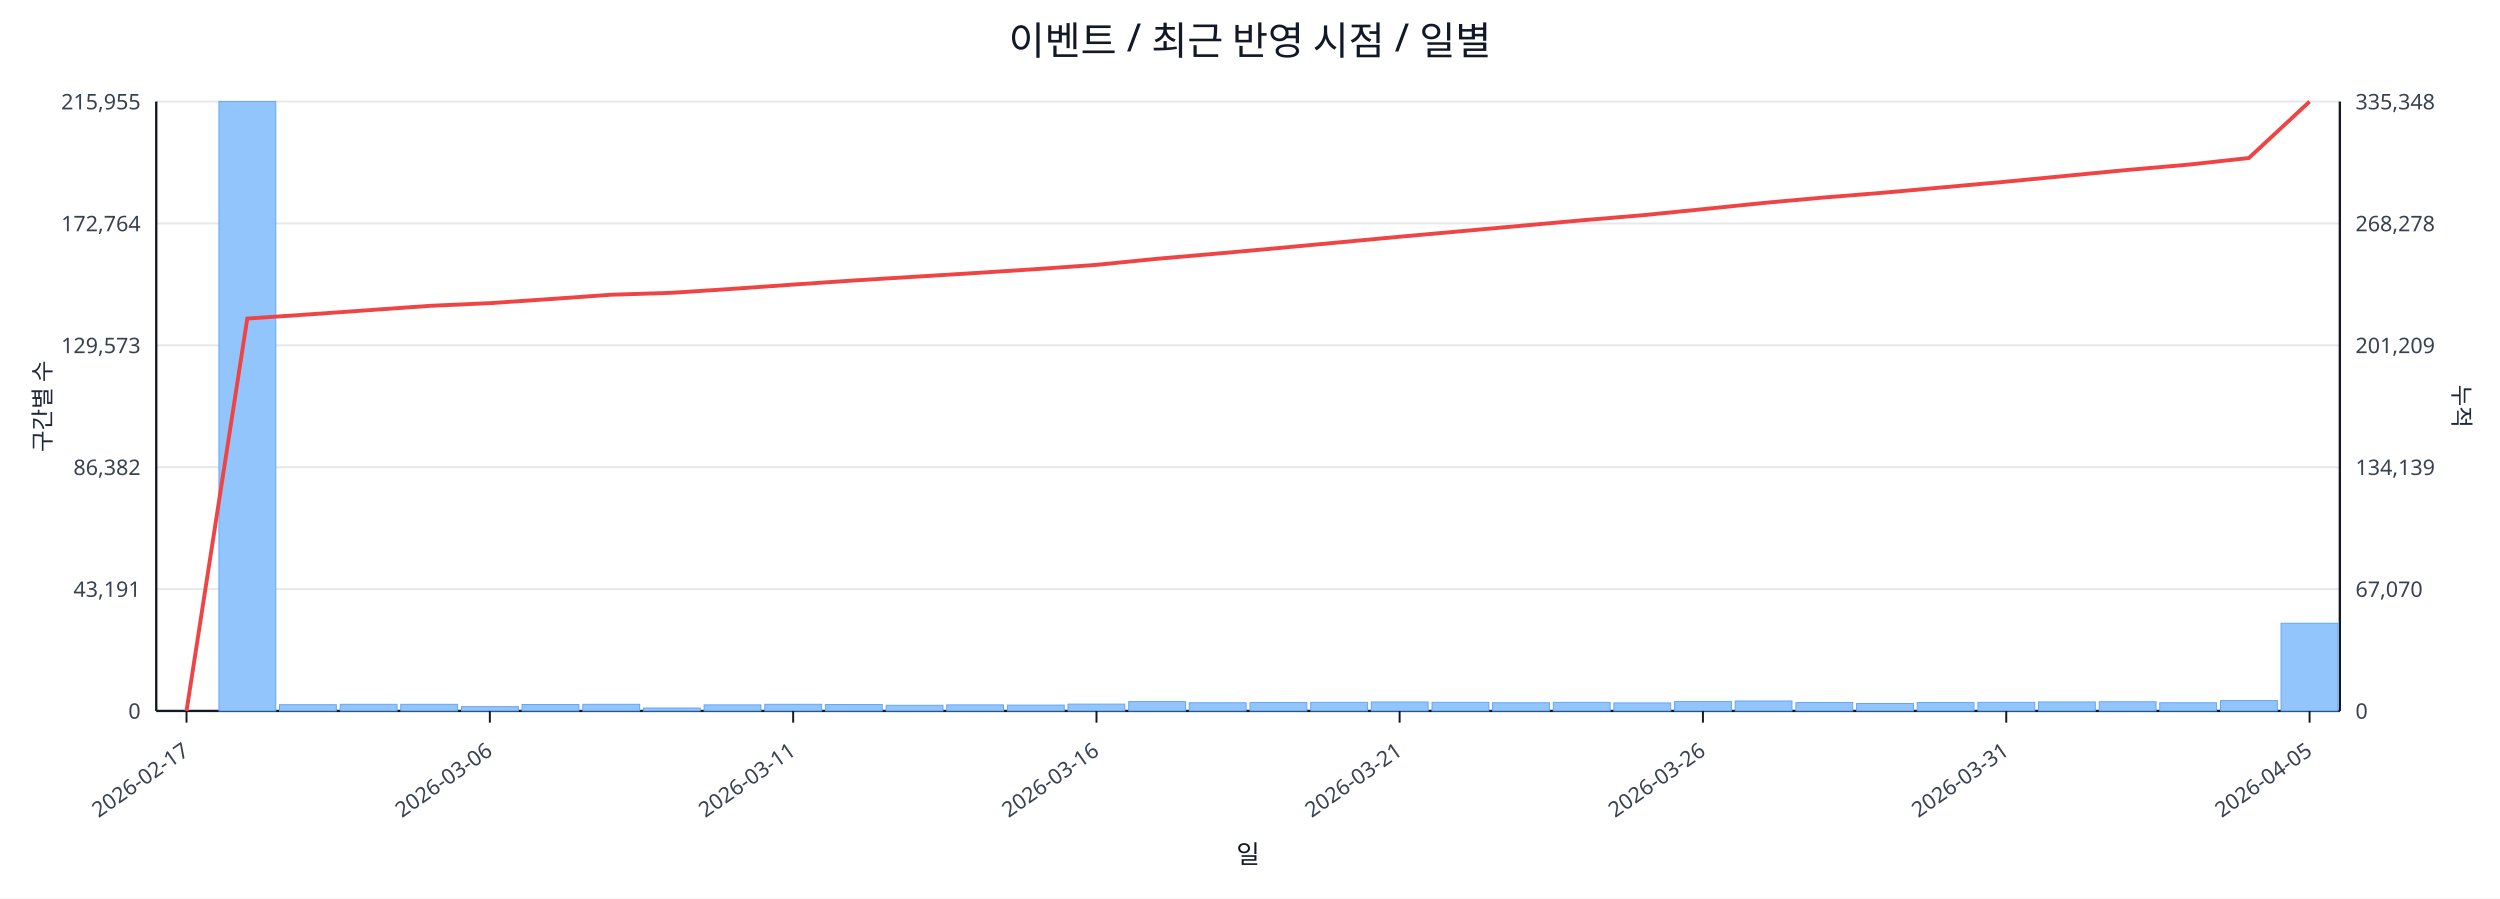
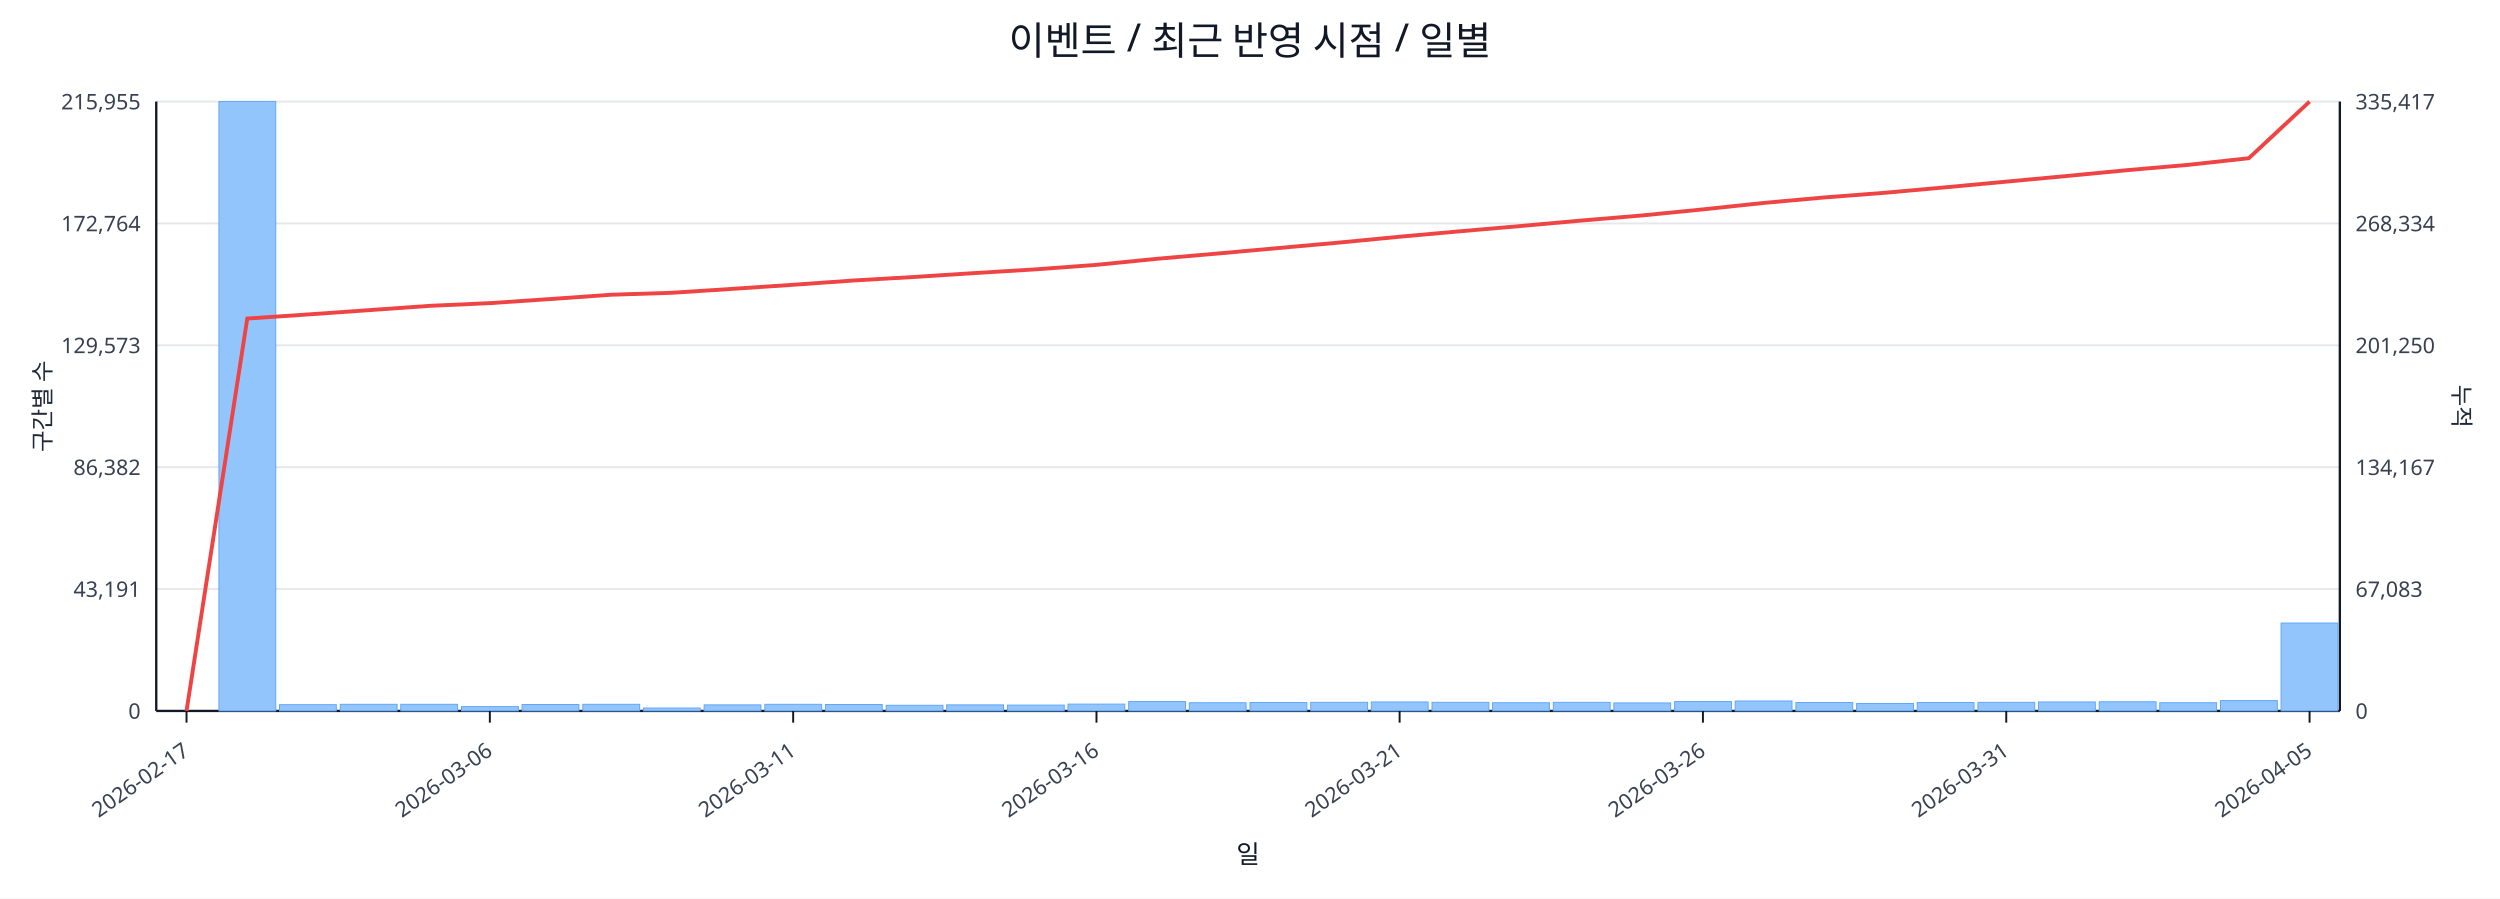
<svg xmlns="http://www.w3.org/2000/svg" width="1280" height="460" viewBox="0 0 1280 460">
  <rect x="0" y="0" width="100%" height="100%" fill="#ffffff" />
  <text x="640.0" y="28" font-size="20" text-anchor="middle" font-family="sans-serif" fill="#111827">이벤트 / 최근 반영 시점 / 일별</text>
  <line x1="80.0" y1="52.0" x2="1198.0" y2="52.0" stroke="#e5e7eb" stroke-width="1" />
  <text x="72.0" y="56.0" font-size="11" text-anchor="end" font-family="sans-serif" fill="#374151">215,955</text>
-   <text x="1206.0" y="56.0" font-size="11" text-anchor="start" font-family="sans-serif" fill="#374151">335,348</text>
+   <text x="1206.0" y="56.0" font-size="11" text-anchor="start" font-family="sans-serif" fill="#374151">335,417</text>
  <line x1="80.0" y1="114.4" x2="1198.0" y2="114.4" stroke="#e5e7eb" stroke-width="1" />
  <text x="72.0" y="118.4" font-size="11" text-anchor="end" font-family="sans-serif" fill="#374151">172,764</text>
-   <text x="1206.0" y="118.4" font-size="11" text-anchor="start" font-family="sans-serif" fill="#374151">268,278</text>
+   <text x="1206.0" y="118.4" font-size="11" text-anchor="start" font-family="sans-serif" fill="#374151">268,334</text>
  <line x1="80.0" y1="176.8" x2="1198.0" y2="176.8" stroke="#e5e7eb" stroke-width="1" />
  <text x="72.0" y="180.8" font-size="11" text-anchor="end" font-family="sans-serif" fill="#374151">129,573</text>
-   <text x="1206.0" y="180.8" font-size="11" text-anchor="start" font-family="sans-serif" fill="#374151">201,209</text>
+   <text x="1206.0" y="180.8" font-size="11" text-anchor="start" font-family="sans-serif" fill="#374151">201,250</text>
  <line x1="80.0" y1="239.2" x2="1198.0" y2="239.2" stroke="#e5e7eb" stroke-width="1" />
  <text x="72.0" y="243.2" font-size="11" text-anchor="end" font-family="sans-serif" fill="#374151">86,382</text>
-   <text x="1206.0" y="243.2" font-size="11" text-anchor="start" font-family="sans-serif" fill="#374151">134,139</text>
+   <text x="1206.0" y="243.2" font-size="11" text-anchor="start" font-family="sans-serif" fill="#374151">134,167</text>
  <line x1="80.0" y1="301.6" x2="1198.0" y2="301.6" stroke="#e5e7eb" stroke-width="1" />
  <text x="72.0" y="305.6" font-size="11" text-anchor="end" font-family="sans-serif" fill="#374151">43,191</text>
-   <text x="1206.0" y="305.6" font-size="11" text-anchor="start" font-family="sans-serif" fill="#374151">67,070</text>
+   <text x="1206.0" y="305.6" font-size="11" text-anchor="start" font-family="sans-serif" fill="#374151">67,083</text>
  <line x1="80.0" y1="364.0" x2="1198.0" y2="364.0" stroke="#e5e7eb" stroke-width="1" />
  <text x="72.0" y="368.0" font-size="11" text-anchor="end" font-family="sans-serif" fill="#374151">0</text>
  <text x="1206.0" y="368.0" font-size="11" text-anchor="start" font-family="sans-serif" fill="#374151">0</text>
  <line x1="80.0" y1="364.0" x2="1198.0" y2="364.0" stroke="#111827" stroke-width="1.2" />
  <line x1="80.0" y1="52.0" x2="80.0" y2="364.0" stroke="#111827" stroke-width="1.2" />
  <line x1="1198.0" y1="52.0" x2="1198.0" y2="364.0" stroke="#111827" stroke-width="1.2" />
  <rect x="81.0" y="364.0" width="29.1" height="0.0" fill="#93c5fd" stroke="#60a5fa" stroke-width="0.5" />
  <rect x="112.1" y="52.0" width="29.1" height="312.0" fill="#93c5fd" stroke="#60a5fa" stroke-width="0.5" />
  <rect x="143.1" y="360.8" width="29.1" height="3.2" fill="#93c5fd" stroke="#60a5fa" stroke-width="0.5" />
  <rect x="174.2" y="360.6" width="29.1" height="3.4" fill="#93c5fd" stroke="#60a5fa" stroke-width="0.5" />
  <rect x="205.2" y="360.6" width="29.1" height="3.4" fill="#93c5fd" stroke="#60a5fa" stroke-width="0.5" />
  <rect x="236.3" y="361.8" width="29.1" height="2.2" fill="#93c5fd" stroke="#60a5fa" stroke-width="0.5" />
  <rect x="267.3" y="360.7" width="29.1" height="3.3" fill="#93c5fd" stroke="#60a5fa" stroke-width="0.5" />
  <rect x="298.4" y="360.6" width="29.1" height="3.4" fill="#93c5fd" stroke="#60a5fa" stroke-width="0.5" />
  <rect x="329.4" y="362.5" width="29.1" height="1.5" fill="#93c5fd" stroke="#60a5fa" stroke-width="0.5" />
  <rect x="360.5" y="360.9" width="29.1" height="3.1" fill="#93c5fd" stroke="#60a5fa" stroke-width="0.5" />
  <rect x="391.6" y="360.6" width="29.1" height="3.4" fill="#93c5fd" stroke="#60a5fa" stroke-width="0.5" />
  <rect x="422.6" y="360.7" width="29.1" height="3.3" fill="#93c5fd" stroke="#60a5fa" stroke-width="0.5" />
  <rect x="453.7" y="361.1" width="29.1" height="2.9" fill="#93c5fd" stroke="#60a5fa" stroke-width="0.5" />
  <rect x="484.7" y="360.9" width="29.1" height="3.1" fill="#93c5fd" stroke="#60a5fa" stroke-width="0.5" />
  <rect x="515.8" y="361.0" width="29.1" height="3.0" fill="#93c5fd" stroke="#60a5fa" stroke-width="0.5" />
  <rect x="546.8" y="360.5" width="29.1" height="3.5" fill="#93c5fd" stroke="#60a5fa" stroke-width="0.5" />
  <rect x="577.9" y="359.2" width="29.1" height="4.8" fill="#93c5fd" stroke="#60a5fa" stroke-width="0.5" />
  <rect x="608.9" y="359.8" width="29.1" height="4.2" fill="#93c5fd" stroke="#60a5fa" stroke-width="0.5" />
  <rect x="640.0" y="359.7" width="29.1" height="4.3" fill="#93c5fd" stroke="#60a5fa" stroke-width="0.5" />
  <rect x="671.1" y="359.6" width="29.1" height="4.4" fill="#93c5fd" stroke="#60a5fa" stroke-width="0.5" />
  <rect x="702.1" y="359.4" width="29.1" height="4.6" fill="#93c5fd" stroke="#60a5fa" stroke-width="0.5" />
  <rect x="733.2" y="359.6" width="29.1" height="4.4" fill="#93c5fd" stroke="#60a5fa" stroke-width="0.5" />
  <rect x="764.2" y="359.8" width="29.1" height="4.2" fill="#93c5fd" stroke="#60a5fa" stroke-width="0.5" />
  <rect x="795.3" y="359.6" width="29.1" height="4.4" fill="#93c5fd" stroke="#60a5fa" stroke-width="0.5" />
  <rect x="826.3" y="359.9" width="29.1" height="4.1" fill="#93c5fd" stroke="#60a5fa" stroke-width="0.5" />
  <rect x="857.4" y="359.2" width="29.1" height="4.8" fill="#93c5fd" stroke="#60a5fa" stroke-width="0.5" />
  <rect x="888.4" y="358.9" width="29.1" height="5.1" fill="#93c5fd" stroke="#60a5fa" stroke-width="0.5" />
  <rect x="919.5" y="359.7" width="29.1" height="4.3" fill="#93c5fd" stroke="#60a5fa" stroke-width="0.5" />
  <rect x="950.6" y="360.2" width="29.1" height="3.8" fill="#93c5fd" stroke="#60a5fa" stroke-width="0.5" />
  <rect x="981.6" y="359.7" width="29.1" height="4.3" fill="#93c5fd" stroke="#60a5fa" stroke-width="0.5" />
  <rect x="1012.7" y="359.6" width="29.1" height="4.4" fill="#93c5fd" stroke="#60a5fa" stroke-width="0.5" />
  <rect x="1043.7" y="359.4" width="29.1" height="4.6" fill="#93c5fd" stroke="#60a5fa" stroke-width="0.5" />
  <rect x="1074.8" y="359.3" width="29.1" height="4.7" fill="#93c5fd" stroke="#60a5fa" stroke-width="0.5" />
  <rect x="1105.8" y="359.8" width="29.1" height="4.2" fill="#93c5fd" stroke="#60a5fa" stroke-width="0.5" />
  <rect x="1136.9" y="358.7" width="29.1" height="5.3" fill="#93c5fd" stroke="#60a5fa" stroke-width="0.5" />
-   <rect x="1167.9" y="319.1" width="29.1" height="44.9" fill="#93c5fd" stroke="#60a5fa" stroke-width="0.5" />
-   <polyline fill="none" stroke="#ef4444" stroke-width="2" points="95.5,364.0 126.6,163.1 157.6,161.0 188.7,158.8 219.8,156.6 250.8,155.2 281.9,153.1 312.9,150.9 344.0,149.9 375.0,147.9 406.1,145.7 437.1,143.6 468.2,141.7 499.2,139.8 530.3,137.8 561.4,135.6 592.4,132.5 623.5,129.8 654.5,127.0 685.6,124.1 716.6,121.2 747.7,118.4 778.8,115.6 809.8,112.8 840.9,110.2 871.9,107.1 903.0,103.9 934.0,101.1 965.1,98.6 996.1,95.8 1027.2,93.0 1058.2,90.0 1089.3,87.0 1120.4,84.3 1151.4,80.9 1182.5,52.0" />
+   <rect x="1167.9" y="319.0" width="29.1" height="45.0" fill="#93c5fd" stroke="#60a5fa" stroke-width="0.5" />
+   <polyline fill="none" stroke="#ef4444" stroke-width="2" points="95.5,364.0 126.6,163.1 157.6,161.0 188.7,158.8 219.8,156.6 250.8,155.2 281.9,153.1 312.9,150.9 344.0,149.9 375.0,147.9 406.1,145.8 437.1,143.6 468.2,141.8 499.2,139.8 530.3,137.9 561.4,135.6 592.4,132.5 623.5,129.8 654.5,127.0 685.6,124.2 716.6,121.2 747.7,118.4 778.8,115.7 809.8,112.9 840.9,110.3 871.9,107.2 903.0,103.9 934.0,101.1 965.1,98.7 996.1,95.9 1027.2,93.0 1058.2,90.1 1089.3,87.1 1120.4,84.4 1151.4,81.0 1182.5,52.0" />
  <line x1="95.5" y1="364.0" x2="95.5" y2="370.0" stroke="#111827" stroke-width="1" />
  <text x="97.5" y="386.0" font-size="11" text-anchor="end" transform="rotate(-35 97.5 386.0)" font-family="sans-serif" fill="#374151">2026-02-17</text>
  <line x1="250.8" y1="364.0" x2="250.8" y2="370.0" stroke="#111827" stroke-width="1" />
  <text x="252.8" y="386.0" font-size="11" text-anchor="end" transform="rotate(-35 252.8 386.0)" font-family="sans-serif" fill="#374151">2026-03-06</text>
  <line x1="406.1" y1="364.0" x2="406.1" y2="370.0" stroke="#111827" stroke-width="1" />
  <text x="408.1" y="386.0" font-size="11" text-anchor="end" transform="rotate(-35 408.1 386.0)" font-family="sans-serif" fill="#374151">2026-03-11</text>
  <line x1="561.4" y1="364.0" x2="561.4" y2="370.0" stroke="#111827" stroke-width="1" />
  <text x="563.4" y="386.0" font-size="11" text-anchor="end" transform="rotate(-35 563.4 386.0)" font-family="sans-serif" fill="#374151">2026-03-16</text>
  <line x1="716.6" y1="364.0" x2="716.6" y2="370.0" stroke="#111827" stroke-width="1" />
  <text x="718.6" y="386.0" font-size="11" text-anchor="end" transform="rotate(-35 718.6 386.0)" font-family="sans-serif" fill="#374151">2026-03-21</text>
  <line x1="871.9" y1="364.0" x2="871.9" y2="370.0" stroke="#111827" stroke-width="1" />
  <text x="873.9" y="386.0" font-size="11" text-anchor="end" transform="rotate(-35 873.9 386.0)" font-family="sans-serif" fill="#374151">2026-03-26</text>
  <line x1="1027.2" y1="364.0" x2="1027.2" y2="370.0" stroke="#111827" stroke-width="1" />
  <text x="1029.2" y="386.0" font-size="11" text-anchor="end" transform="rotate(-35 1029.2 386.0)" font-family="sans-serif" fill="#374151">2026-03-31</text>
  <line x1="1182.5" y1="364.0" x2="1182.5" y2="370.0" stroke="#111827" stroke-width="1" />
  <text x="1184.5" y="386.0" font-size="11" text-anchor="end" transform="rotate(-35 1184.5 386.0)" font-family="sans-serif" fill="#374151">2026-04-05</text>
  <text x="26" y="208.0" font-size="12" transform="rotate(-90 26 208.0)" text-anchor="middle" font-family="sans-serif" fill="#1f2937">구간별 수</text>
  <text x="1256.0" y="208.0" font-size="12" transform="rotate(90 1256.0 208.0)" text-anchor="middle" font-family="sans-serif" fill="#1f2937">누적</text>
  <text x="639.0" y="442.0" font-size="13" text-anchor="middle" font-family="sans-serif" fill="#111827">일</text>
</svg>
